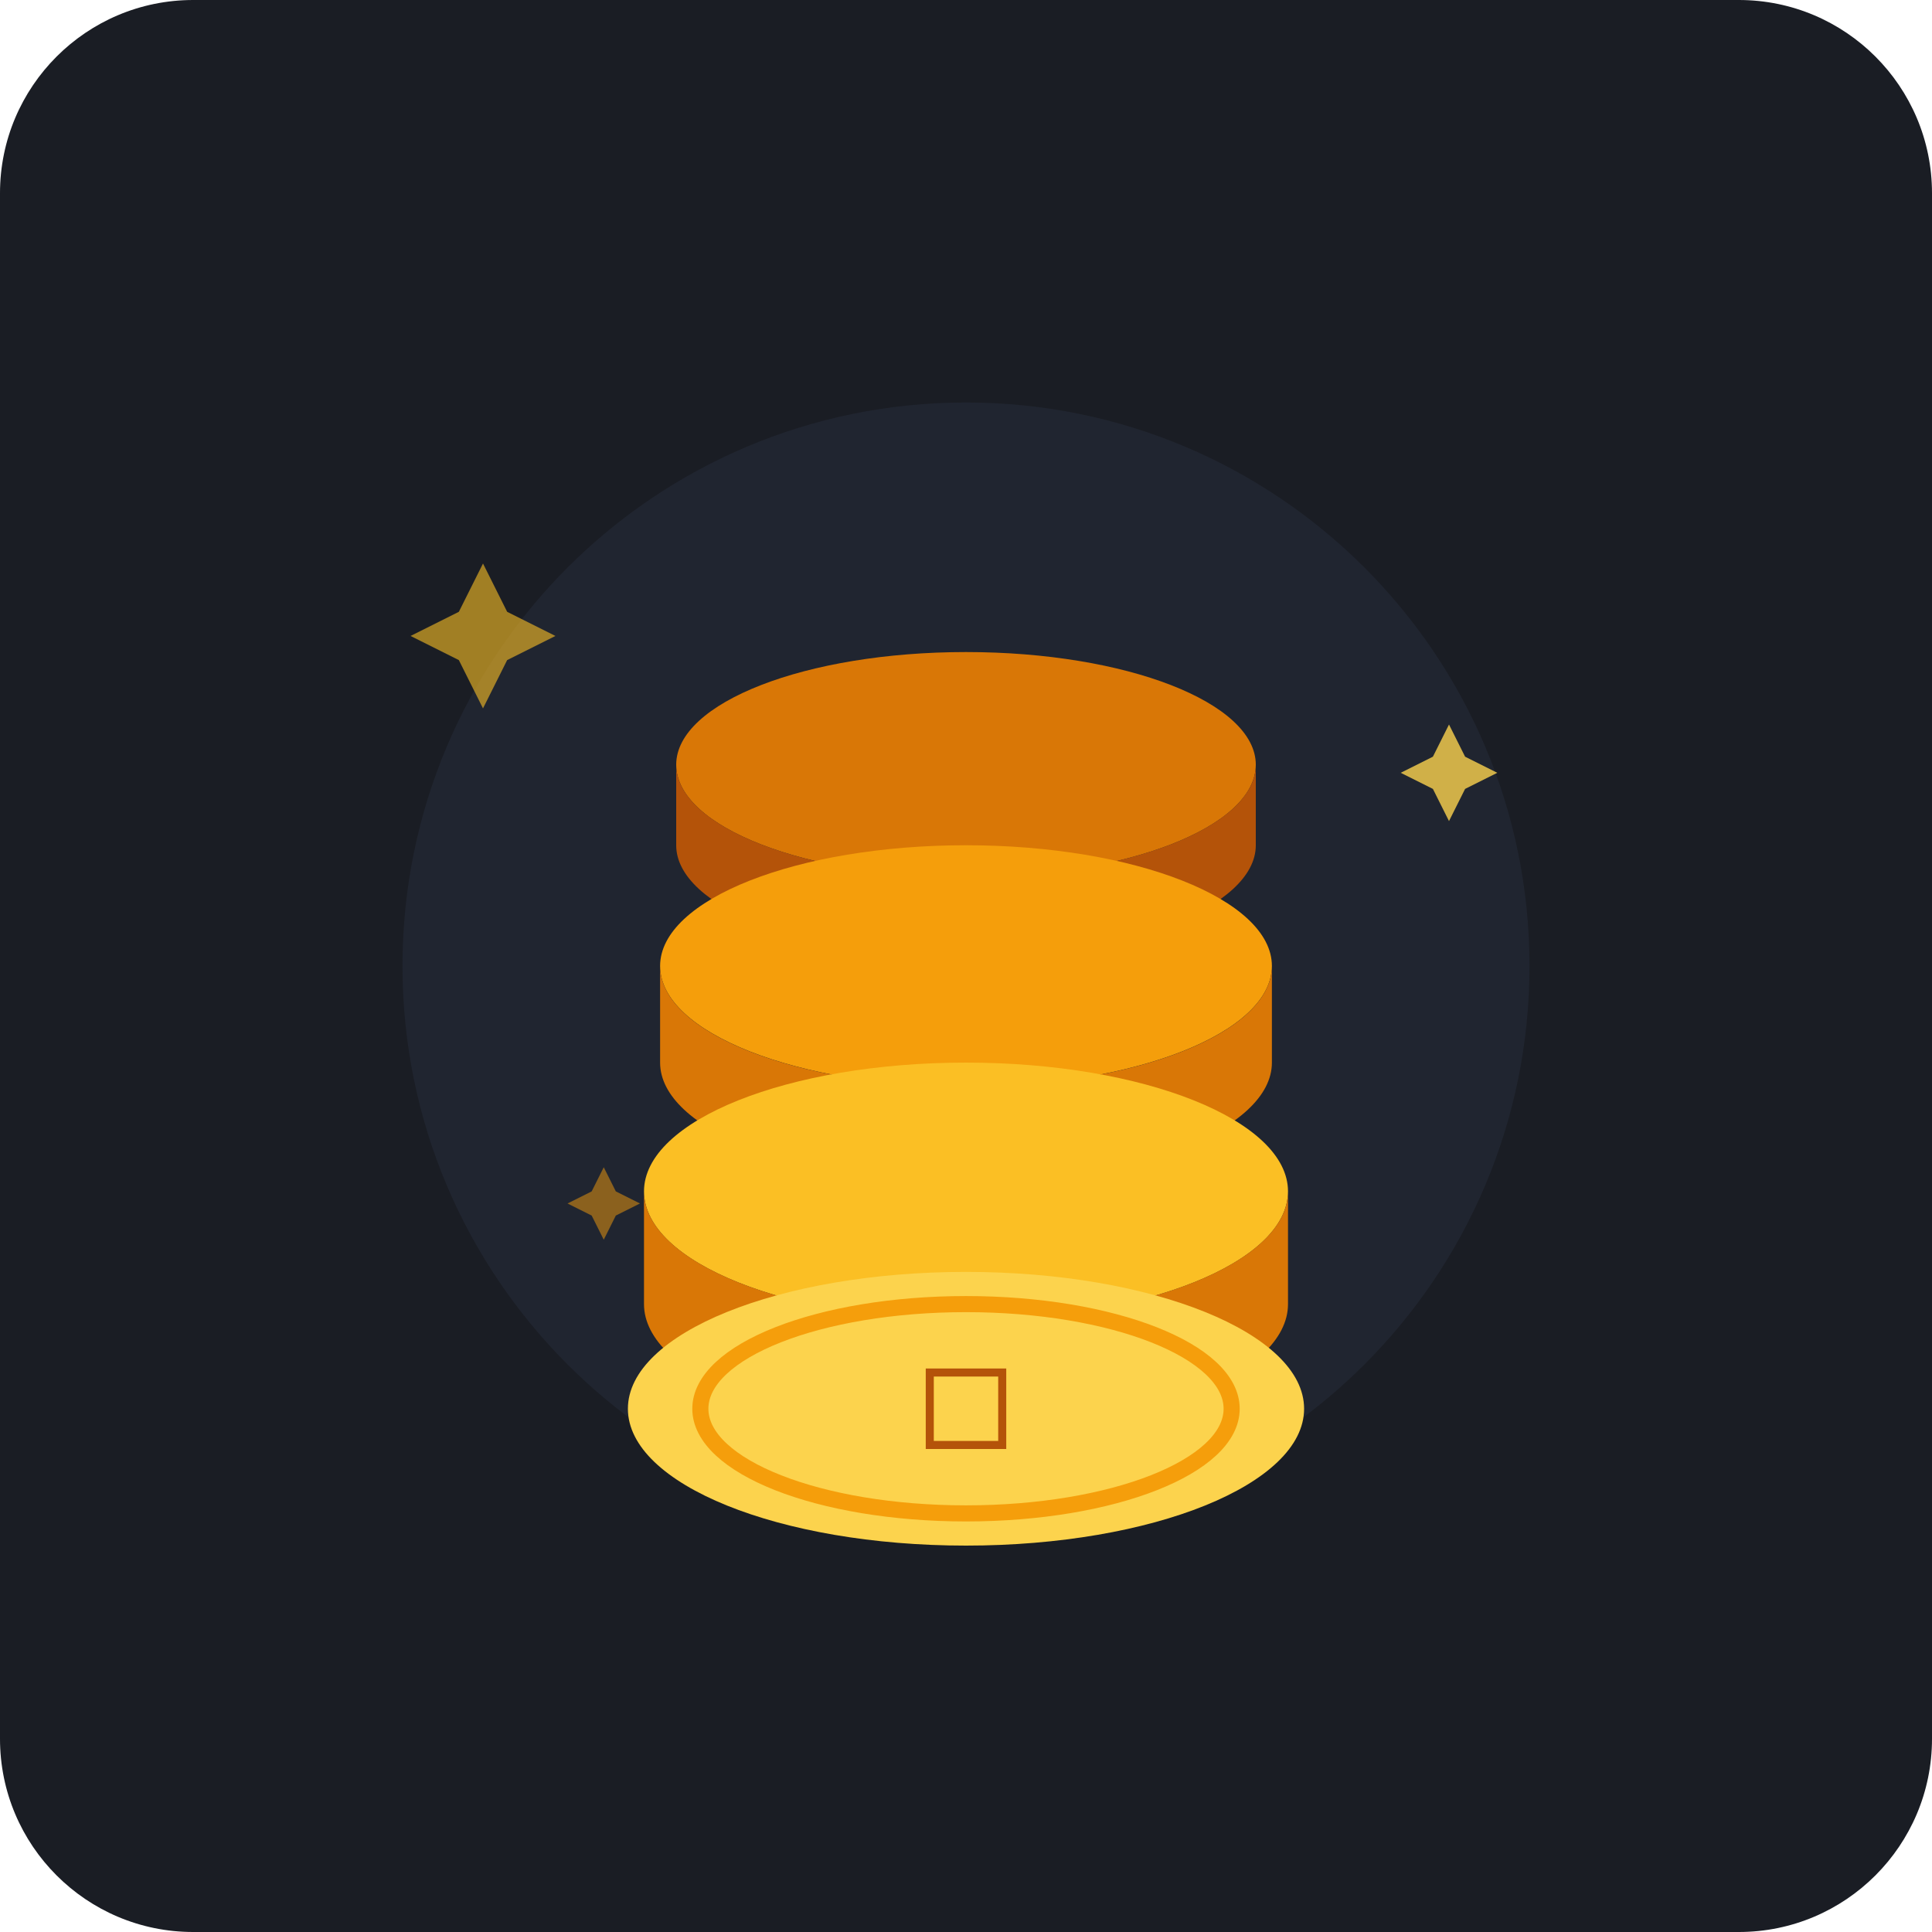
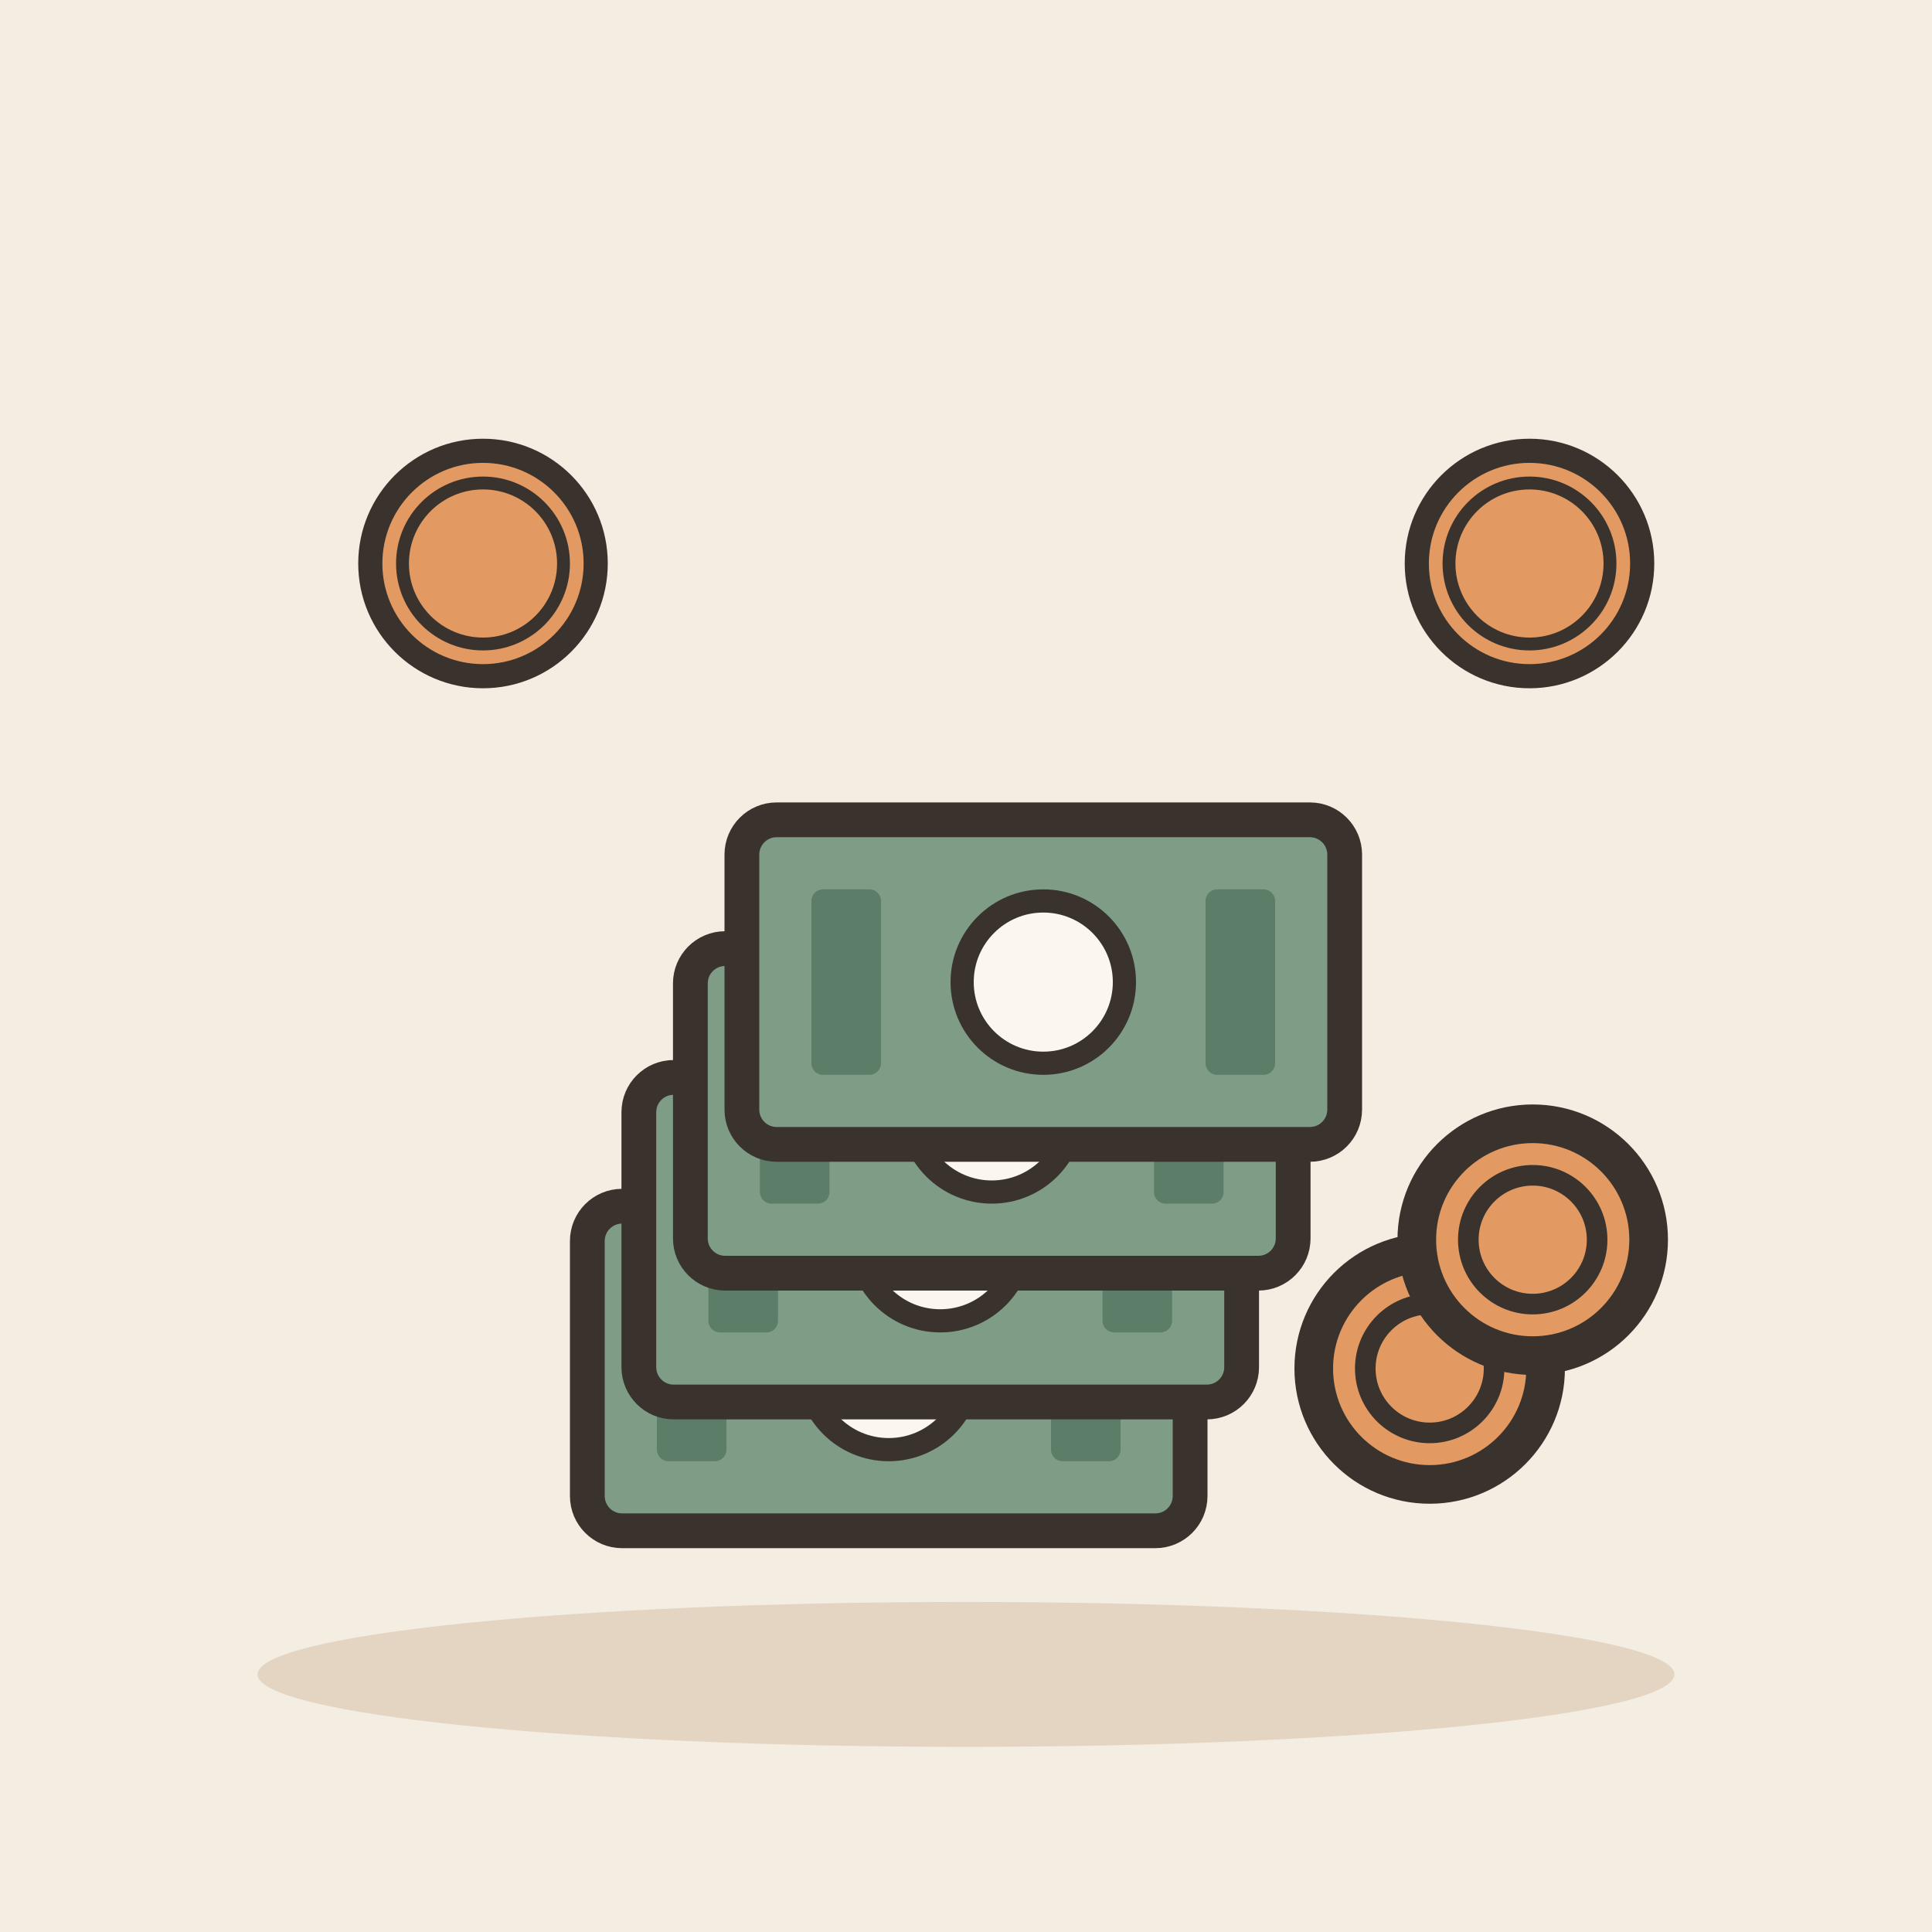
- <svg xmlns="http://www.w3.org/2000/svg" viewBox="0 0 240 240" width="100%" height="100%">
-   <rect width="240" height="240" rx="24" fill="#1A1D24" />
-   <circle cx="120" cy="120" r="70" fill="#222733" opacity="0.8" />
-   <g transform="translate(0, 10)">
-     <ellipse cx="120" cy="85" rx="36" ry="14" fill="#D97706" />
-     <path d="M 84 85 v 10 c 0 7.7 16.1 14 36 14 s 36 -6.3 36 -14 v -10 c 0 7.7 -16.1 14 -36 14 s -36 -6.3 -36 -14 z" fill="#B45309" />
-     <ellipse cx="120" cy="110" rx="38" ry="15" fill="#F59E0B" />
-     <path d="M 82 110 v 12 c 0 8.3 17 15 38 15 s 38 -6.7 38 -15 v -12 c 0 8.3 -17 15 -38 15 s -38 -6.7 -38 -15 z" fill="#D97706" />
-     <ellipse cx="120" cy="138" rx="40" ry="16" fill="#FBBF24" />
-     <path d="M 80 138 v 14 c 0 8.8 17.9 16 40 16 s 40 -7.2 40 -16 v -14 c 0 8.8 -17.9 16 -40 16 s -40 -7.2 -40 -16 z" fill="#D97706" />
-     <ellipse cx="120" cy="165" rx="42" ry="17" fill="#FCD34D" />
-     <ellipse cx="120" cy="165" rx="33" ry="13" fill="none" stroke="#F59E0B" stroke-width="2" />
-     <path d="M 115 160 h 10 v 10 h -10 z" fill="#B45309" />
-     <path d="M 116 161 h 8 v 8 h -8 z" fill="#FCD34D" />
+ <svg xmlns="http://www.w3.org/2000/svg" viewBox="0 0 240 240" data-style="editorial">
+   <rect width="240" height="240" fill="#F4EDE2" />
+   <ellipse cx="120" cy="208" rx="88" ry="9" fill="#E3D5C1" />
+   <g transform="translate(120 170) scale(1.6 1.6)">
+     <g transform="translate(-6 0) scale(0.9 0.9)">
+       <rect x="-26" y="-14" width="52" height="28" rx="3" fill="#7E9C86" stroke="#3A332D" stroke-width="3" stroke-linecap="round" stroke-linejoin="round" />
+       <circle cx="0" cy="0" r="7" fill="#FBF6EE" stroke="#3A332D" stroke-linecap="round" stroke-linejoin="round" stroke-width="2" />
+       <rect x="-20" y="-8" width="6" height="16" rx="1" fill="#5C7D68" />
+       <rect x="14" y="-8" width="6" height="16" rx="1" fill="#5C7D68" />
+     </g>
+     <g transform="translate(-2 -10) scale(0.9 0.9)">
+       <rect x="-26" y="-14" width="52" height="28" rx="3" fill="#7E9C86" stroke="#3A332D" stroke-width="3" stroke-linecap="round" stroke-linejoin="round" />
+       <circle cx="0" cy="0" r="7" fill="#FBF6EE" stroke="#3A332D" stroke-linecap="round" stroke-linejoin="round" stroke-width="2" />
+       <rect x="-20" y="-8" width="6" height="16" rx="1" fill="#5C7D68" />
+       <rect x="14" y="-8" width="6" height="16" rx="1" fill="#5C7D68" />
+     </g>
+     <g transform="translate(2 -20) scale(0.9 0.9)">
+       <rect x="-26" y="-14" width="52" height="28" rx="3" fill="#7E9C86" stroke="#3A332D" stroke-width="3" stroke-linecap="round" stroke-linejoin="round" />
+       <circle cx="0" cy="0" r="7" fill="#FBF6EE" stroke="#3A332D" stroke-linecap="round" stroke-linejoin="round" stroke-width="2" />
+       <rect x="-20" y="-8" width="6" height="16" rx="1" fill="#5C7D68" />
+       <rect x="14" y="-8" width="6" height="16" rx="1" fill="#5C7D68" />
+     </g>
+     <g transform="translate(6 -30) scale(0.9 0.9)">
+       <rect x="-26" y="-14" width="52" height="28" rx="3" fill="#7E9C86" stroke="#3A332D" stroke-width="3" stroke-linecap="round" stroke-linejoin="round" />
+       <circle cx="0" cy="0" r="7" fill="#FBF6EE" stroke="#3A332D" stroke-linecap="round" stroke-linejoin="round" stroke-width="2" />
+       <rect x="-20" y="-8" width="6" height="16" rx="1" fill="#5C7D68" />
+       <rect x="14" y="-8" width="6" height="16" rx="1" fill="#5C7D68" />
+     </g>
+     <circle cx="36" cy="0" r="9" fill="#E39A62" stroke="#3A332D" stroke-width="3" stroke-linecap="round" stroke-linejoin="round" />
+     <circle cx="36" cy="0" r="5" fill="none" stroke="#3A332D" stroke-linecap="round" stroke-linejoin="round" stroke-width="1.6" />
+     <circle cx="44" cy="-10" r="9" fill="#E39A62" stroke="#3A332D" stroke-width="3" stroke-linecap="round" stroke-linejoin="round" />
+     <circle cx="44" cy="-10" r="5" fill="none" stroke="#3A332D" stroke-linecap="round" stroke-linejoin="round" stroke-width="1.6" />
  </g>
-   <path d="M 60 70 L 63 76 L 69 79 L 63 82 L 60 88 L 57 82 L 51 79 L 57 76 Z" fill="#FBBF24" opacity="0.6" />
-   <path d="M 180 90 L 182 94 L 186 96 L 182 98 L 180 102 L 178 98 L 174 96 L 178 94 Z" fill="#FCD34D" opacity="0.8" />
-   <path d="M 75 145 L 76.5 148 L 79.5 149.5 L 76.5 151 L 75 154 L 73.5 151 L 70.5 149.5 L 73.5 148 Z" fill="#F59E0B" opacity="0.5" />
+   <circle cx="60" cy="70" r="14" fill="#E39A62" stroke="#3A332D" stroke-width="3" stroke-linecap="round" stroke-linejoin="round" />
+   <circle cx="60" cy="70" r="10" fill="none" stroke="#3A332D" stroke-linecap="round" stroke-linejoin="round" stroke-width="1.6" />
+   <circle cx="190" cy="70" r="14" fill="#E39A62" stroke="#3A332D" stroke-width="3" stroke-linecap="round" stroke-linejoin="round" />
+   <circle cx="190" cy="70" r="10" fill="none" stroke="#3A332D" stroke-linecap="round" stroke-linejoin="round" stroke-width="1.6" />
</svg>
